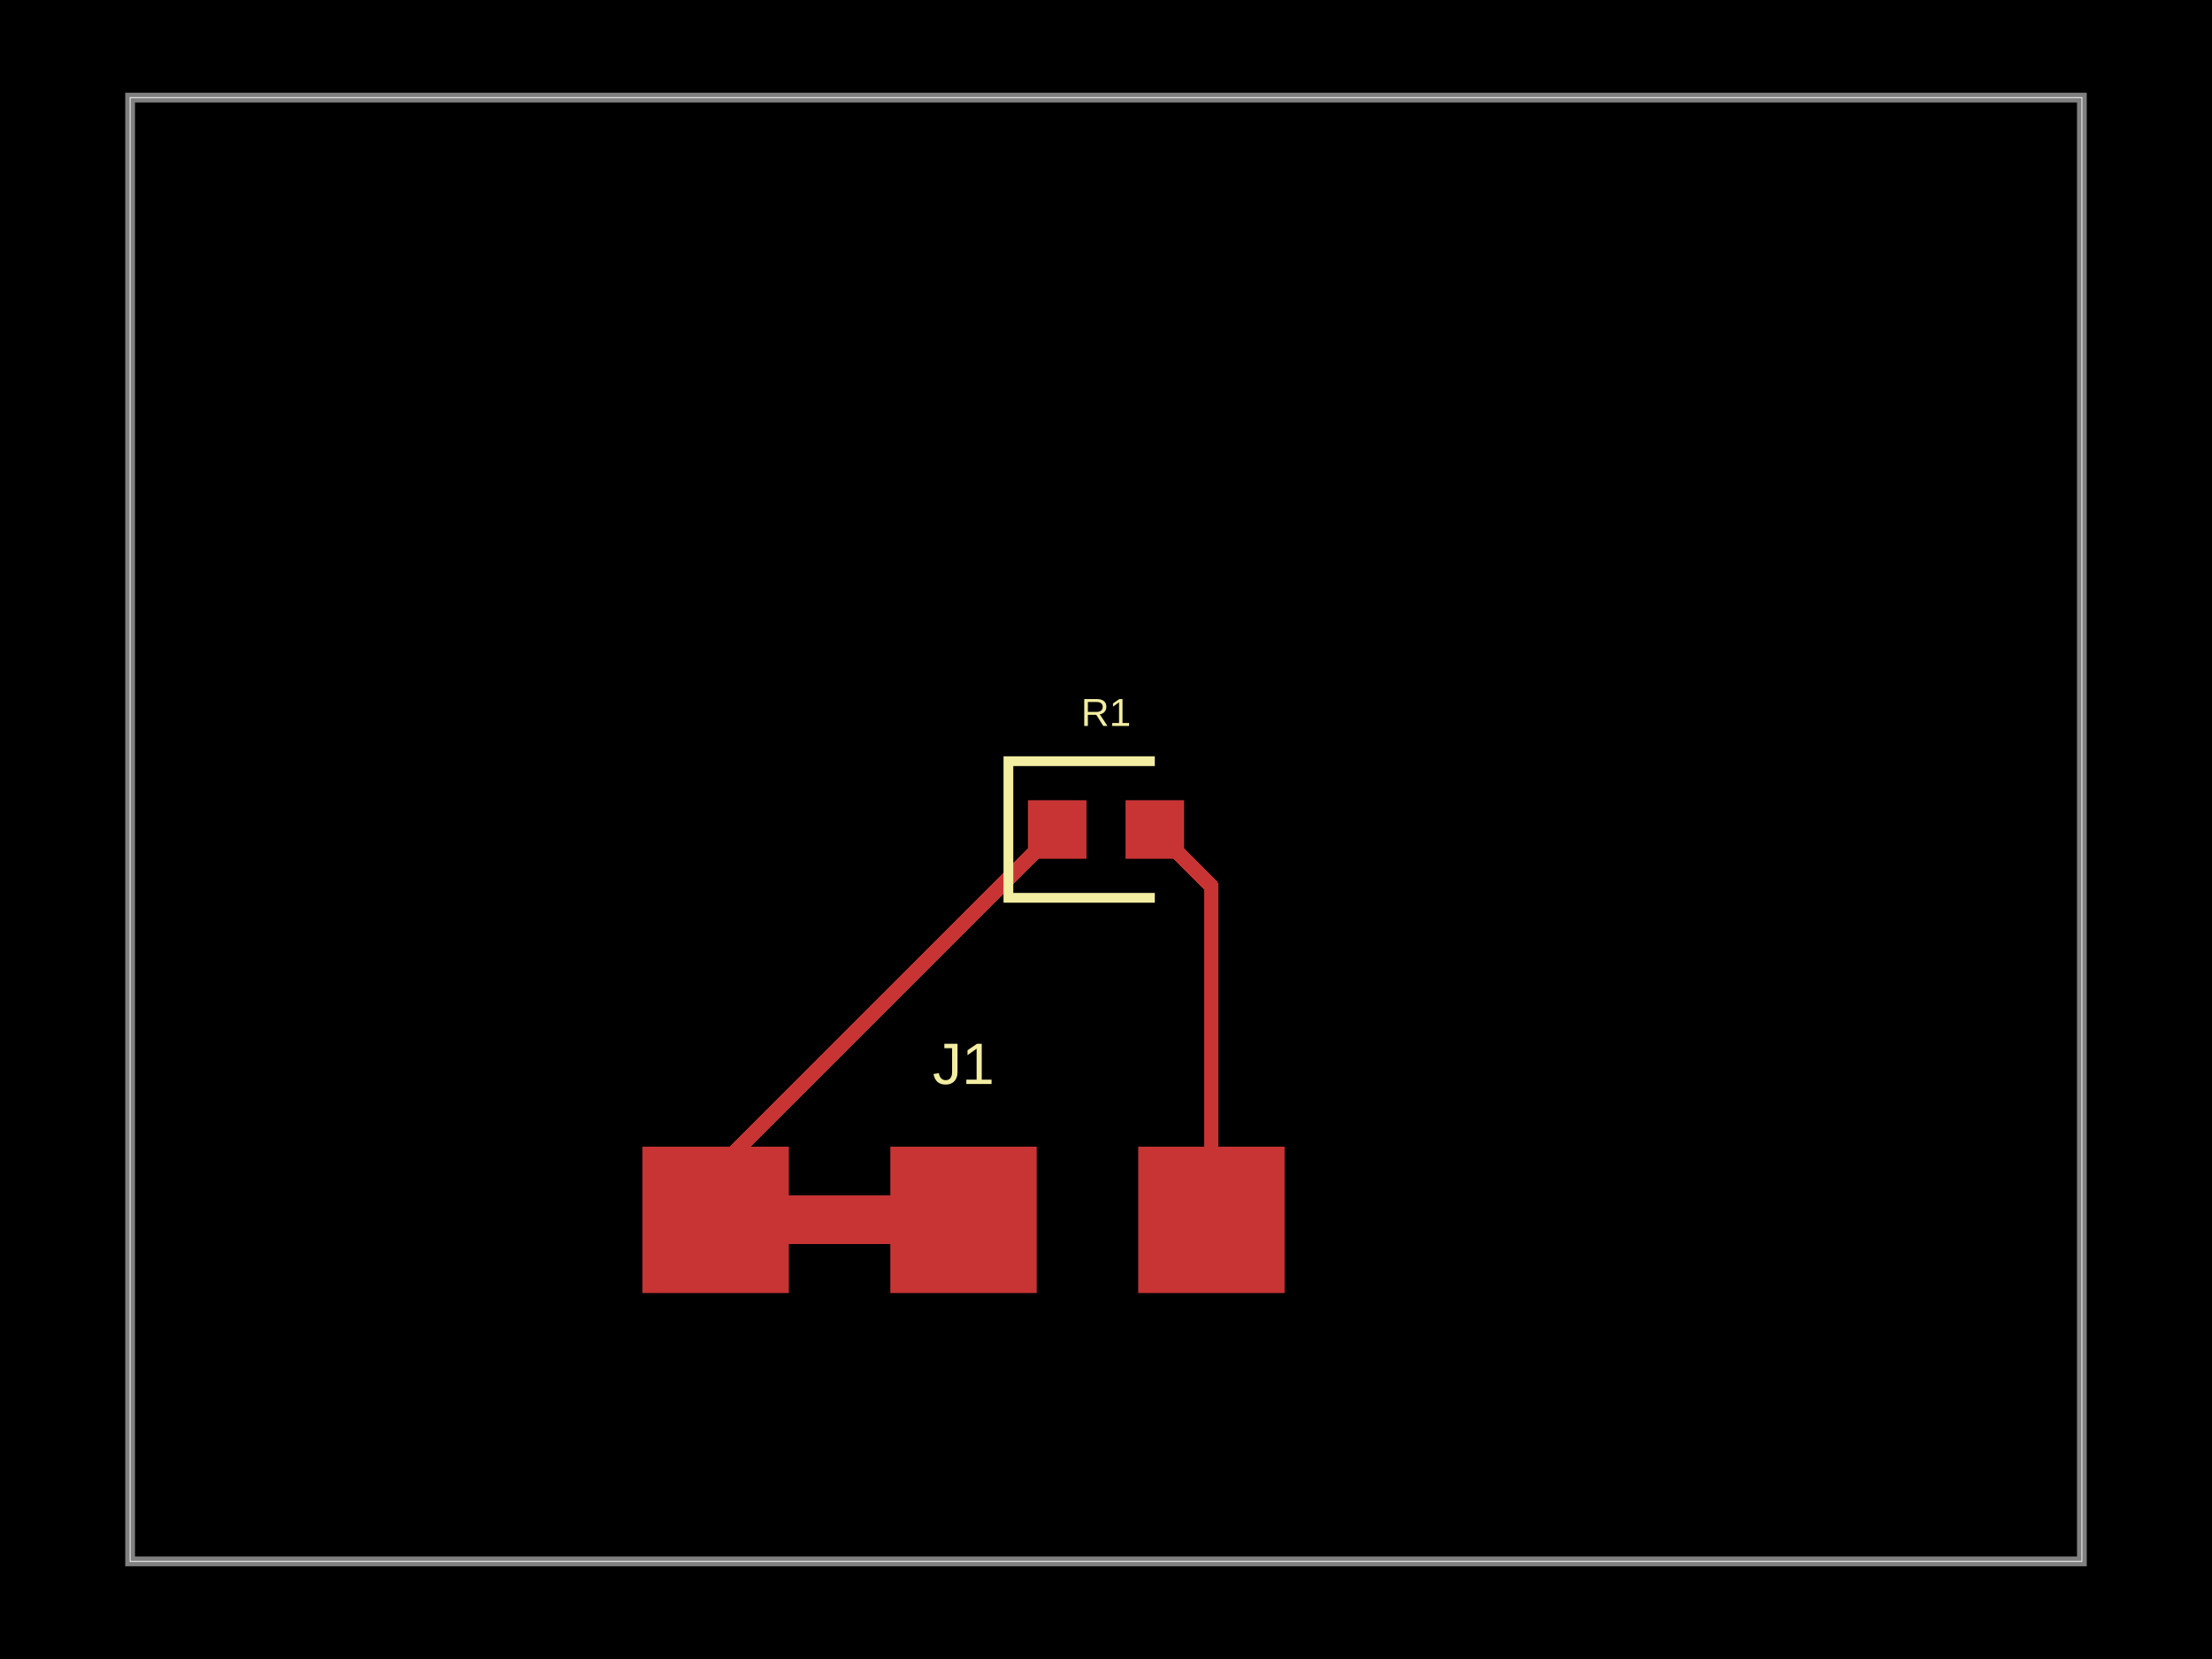
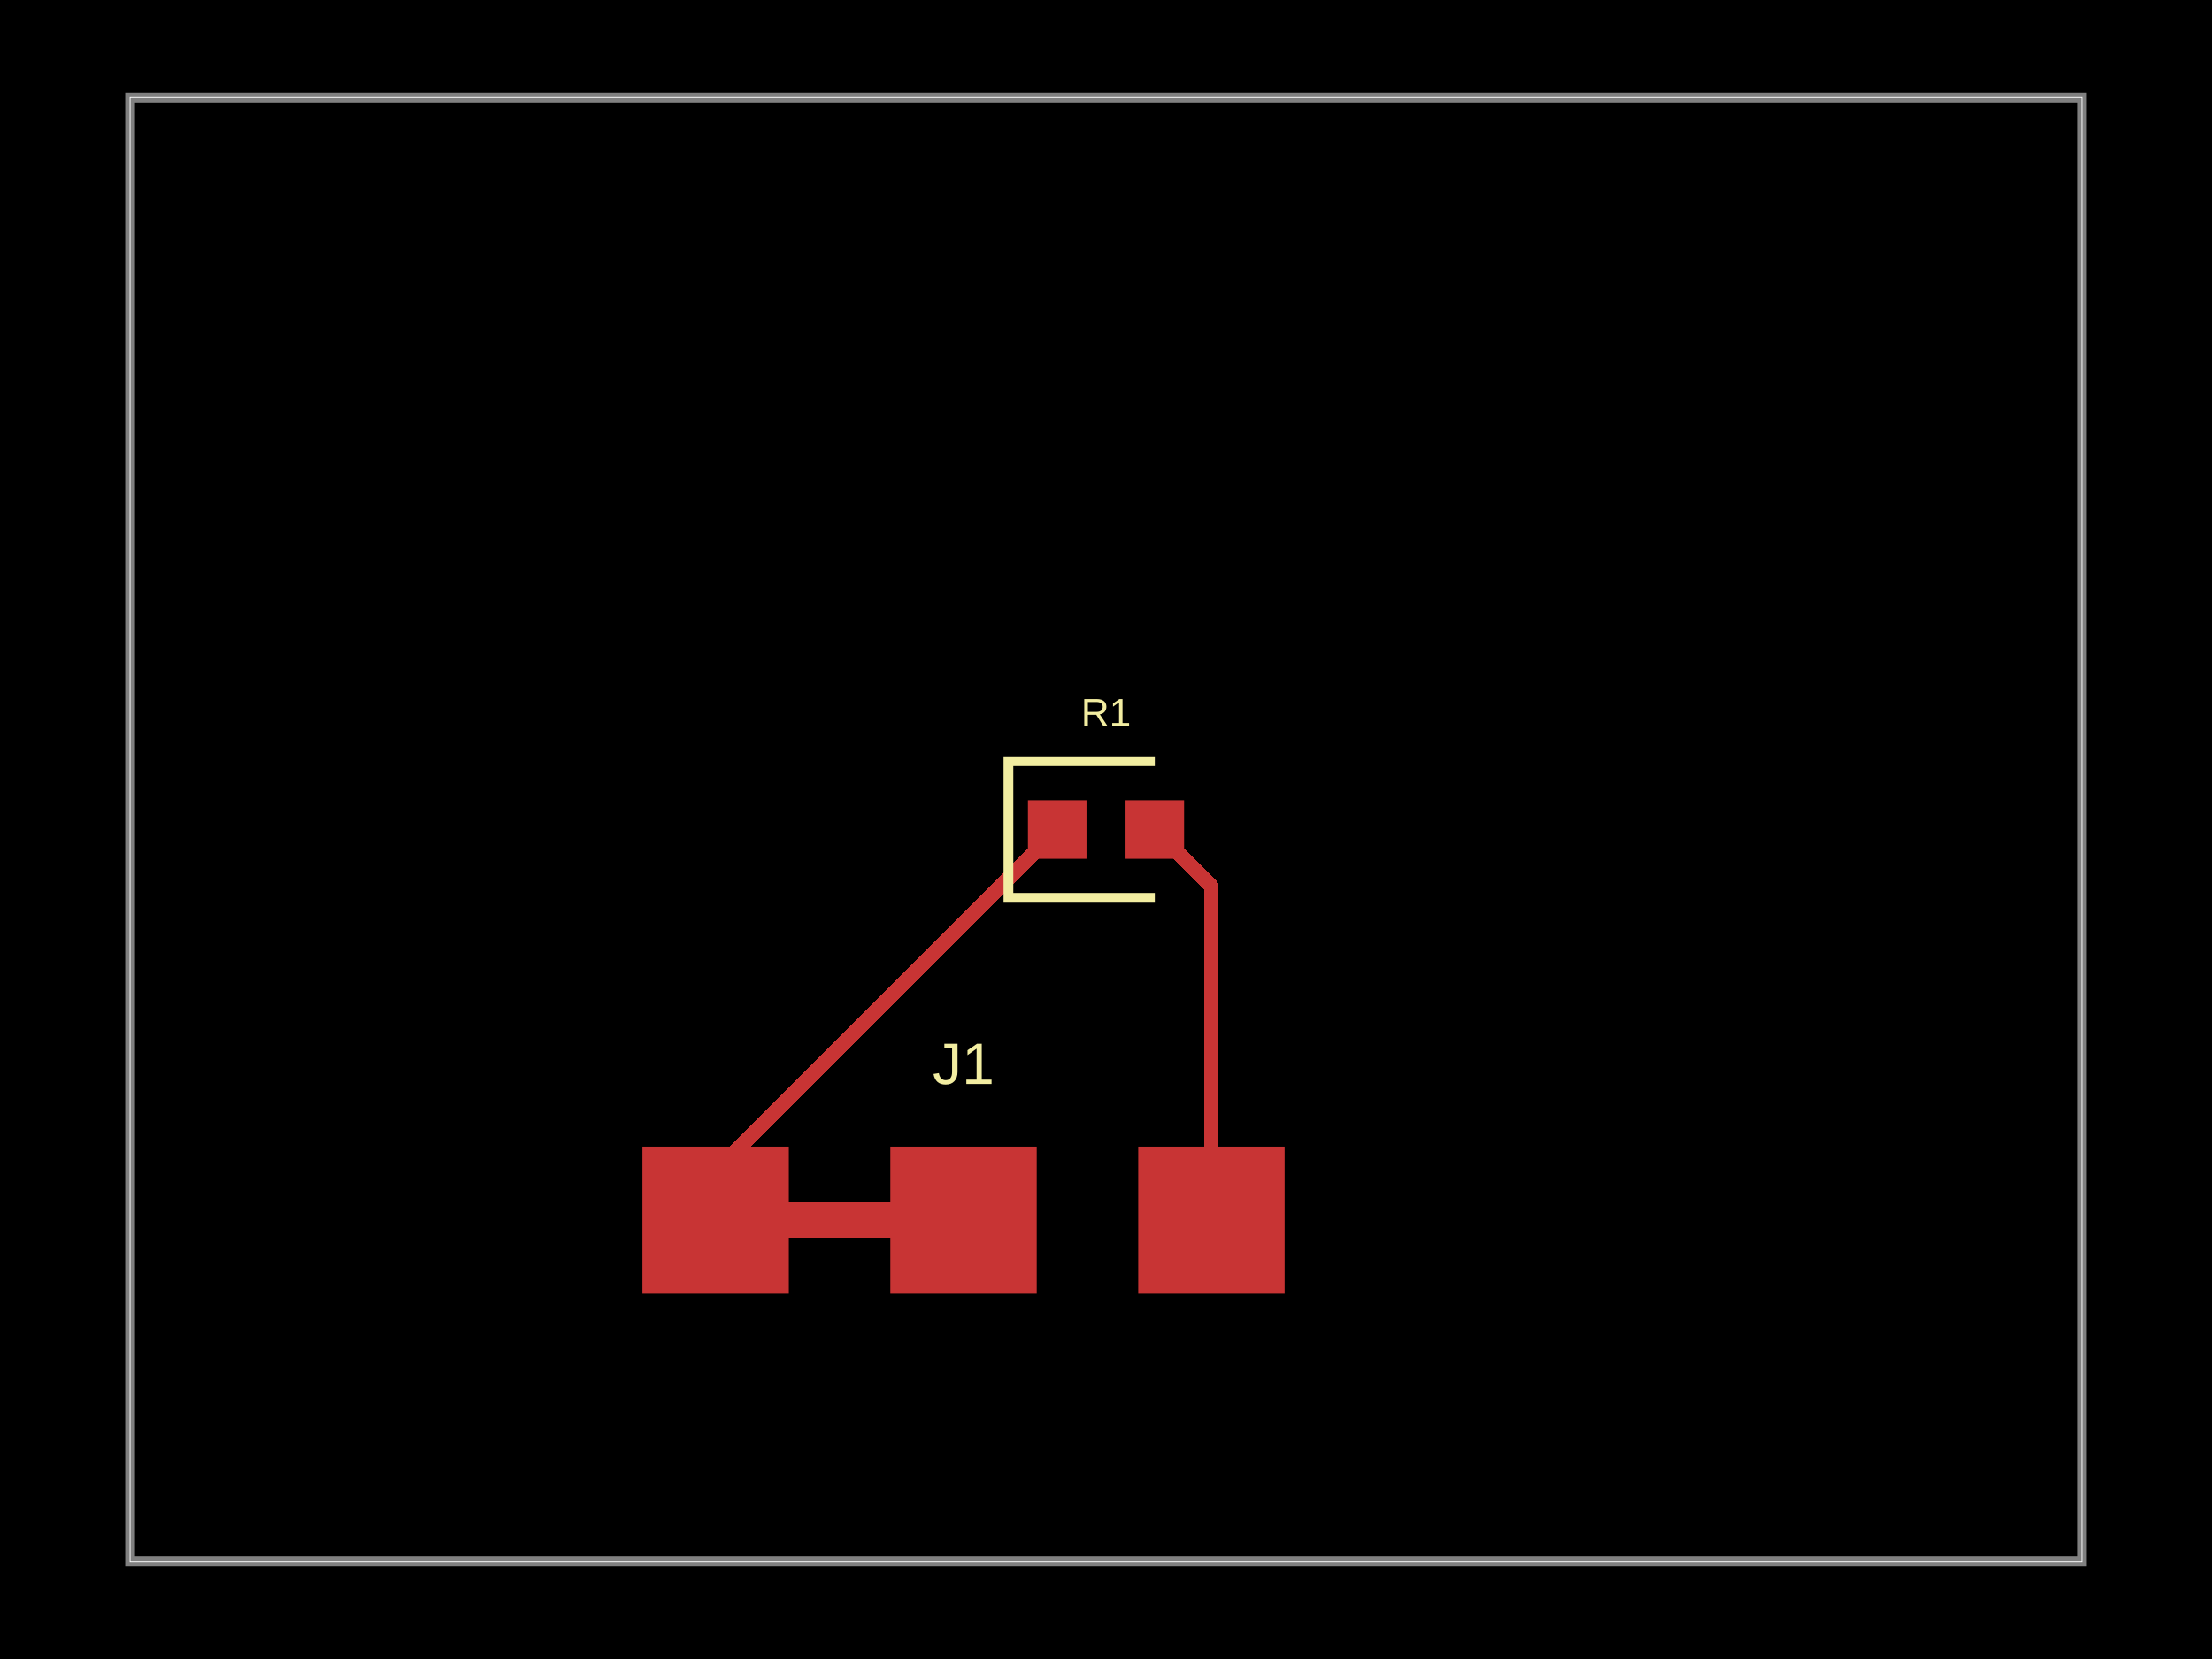
<svg xmlns="http://www.w3.org/2000/svg" width="800" height="600">
  <style />
  <rect class="boundary" x="0" y="0" fill="#000" width="800" height="600" />
  <rect class="pcb-boundary" fill="none" stroke="#fff" stroke-width="0.3" x="47.059" y="35.294" width="705.882" height="529.412" />
  <path class="pcb-board" d="M 47.059 564.706 L 752.941 564.706 L 752.941 35.294 L 47.059 35.294 Z" fill="none" stroke="rgba(255, 255, 255, 0.5)" stroke-width="3.529" />
-   <g transform="translate(334.8824, 441.1765) rotate(0) scale(1, -1)">
-     <rect class="pcb-component" x="-129.706" y="-26.471" width="259.412" height="52.941" />
-     <rect class="pcb-component-outline" x="-129.706" y="-26.471" width="259.412" height="52.941" />
+   <g transform="translate(348.4706, 441.1765) rotate(0) scale(1, -1)">
+     <rect class="pcb-component" x="-116.118" y="-26.471" width="232.235" height="52.941" />
+     <rect class="pcb-component-outline" x="-116.118" y="-26.471" width="232.235" height="52.941" />
  </g>
  <g transform="translate(400, 300) rotate(0) scale(1, -1)">
    <rect class="pcb-component" x="-28.235" y="-10.588" width="56.471" height="21.176" />
    <rect class="pcb-component-outline" x="-28.235" y="-10.588" width="56.471" height="21.176" />
  </g>
  <rect class="pcb-pad" fill="rgb(200, 52, 52)" x="232.353" y="414.706" width="52.941" height="52.941" />
  <rect class="pcb-pad" fill="rgb(200, 52, 52)" x="322" y="414.706" width="52.941" height="52.941" />
  <rect class="pcb-pad" fill="rgb(200, 52, 52)" x="411.647" y="414.706" width="52.941" height="52.941" />
  <rect class="pcb-pad" fill="rgb(200, 52, 52)" x="371.765" y="289.412" width="21.176" height="21.176" />
  <rect class="pcb-pad" fill="rgb(200, 52, 52)" x="407.059" y="289.412" width="21.176" height="21.176" />
-   <path class="pcb-trace" stroke="rgb(200, 52, 52)" fill="none" d="M 258.824 441.176 L 348.471 441.176" stroke-width="17.647" stroke-linecap="round" stroke-linejoin="round" shape-rendering="crispEdges" data-layer="top" />
+   <path class="pcb-trace" stroke="rgb(200, 52, 52)" fill="none" d="M 285.294 441.176 L 322 441.176" stroke-width="13.235" stroke-linecap="round" stroke-linejoin="round" shape-rendering="crispEdges" data-layer="top" />
  <path class="pcb-trace" stroke="rgb(200, 52, 52)" fill="none" d="M 438.118 441.176 L 438.118 320.471" stroke-width="5.294" stroke-linecap="round" stroke-linejoin="round" shape-rendering="crispEdges" data-layer="top" />
  <path class="pcb-trace" stroke="rgb(200, 52, 52)" fill="none" d="M 438.118 320.471 L 417.647 300" stroke-width="5.294" stroke-linecap="round" stroke-linejoin="round" shape-rendering="crispEdges" data-layer="top" />
  <path class="pcb-trace" stroke="rgb(200, 52, 52)" fill="none" d="M 258.824 441.176 L 258.824 423.529" stroke-width="5.294" stroke-linecap="round" stroke-linejoin="round" shape-rendering="crispEdges" data-layer="top" />
  <path class="pcb-trace" stroke="rgb(200, 52, 52)" fill="none" d="M 258.824 423.529 L 382.353 300" stroke-width="5.294" stroke-linecap="round" stroke-linejoin="round" shape-rendering="crispEdges" data-layer="top" />
  <path class="pcb-silkscreen pcb-silkscreen-top" d="M 417.647 275.294 L 364.706 275.294 L 364.706 324.706 L 417.647 324.706" fill="none" stroke="#f2eda1" stroke-width="3.529" data-pcb-component-id="pcb_component_1" data-pcb-silkscreen-path-id="pcb_silkscreen_path_0" />
  <text x="0" y="0" fill="#f2eda1" font-family="Arial, sans-serif" font-size="21.176" text-anchor="middle" dominant-baseline="central" transform="matrix(1,0,0,1,348.4706,384.7059)" class="pcb-silkscreen-text pcb-silkscreen-top" data-pcb-silkscreen-text-id="pcb_component_0" stroke="#f2eda1" stroke-width="0">J1</text>
  <text x="0" y="0" fill="#f2eda1" font-family="Arial, sans-serif" font-size="14.118" text-anchor="middle" dominant-baseline="central" transform="matrix(1,0,0,1,400,257.6471)" class="pcb-silkscreen-text pcb-silkscreen-top" data-pcb-silkscreen-text-id="pcb_component_1" stroke="#f2eda1" stroke-width="0">R1</text>
</svg>
